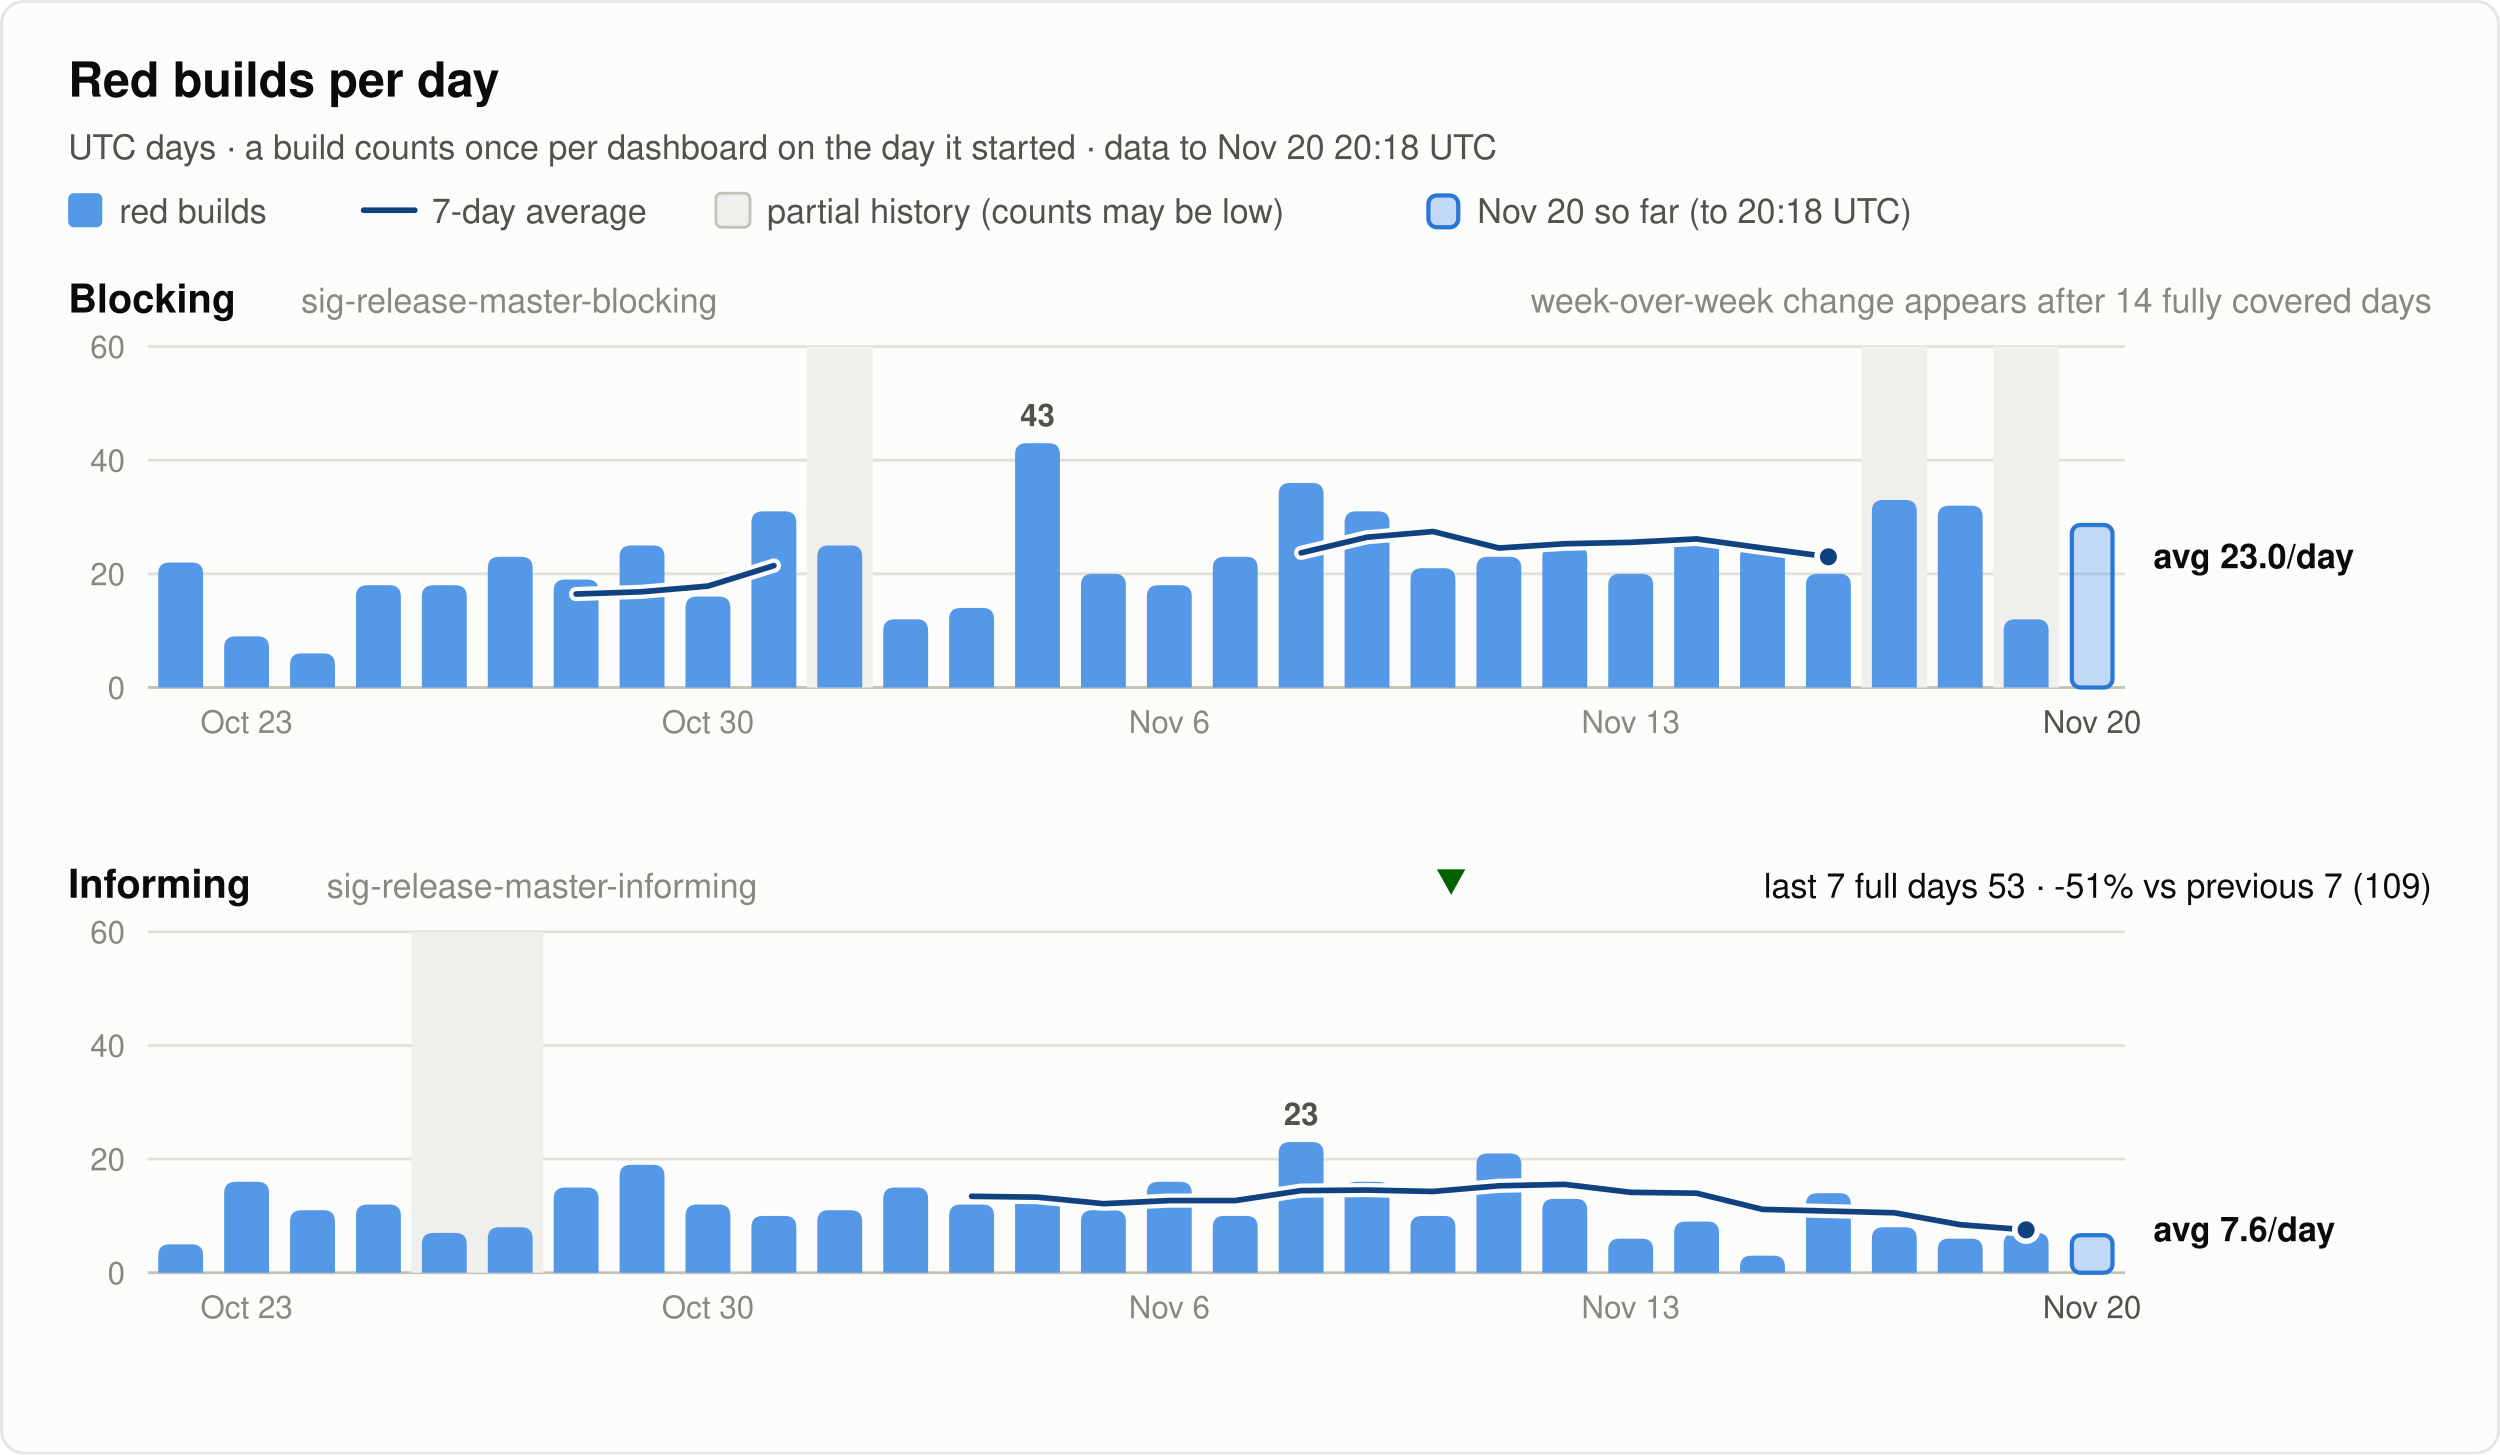
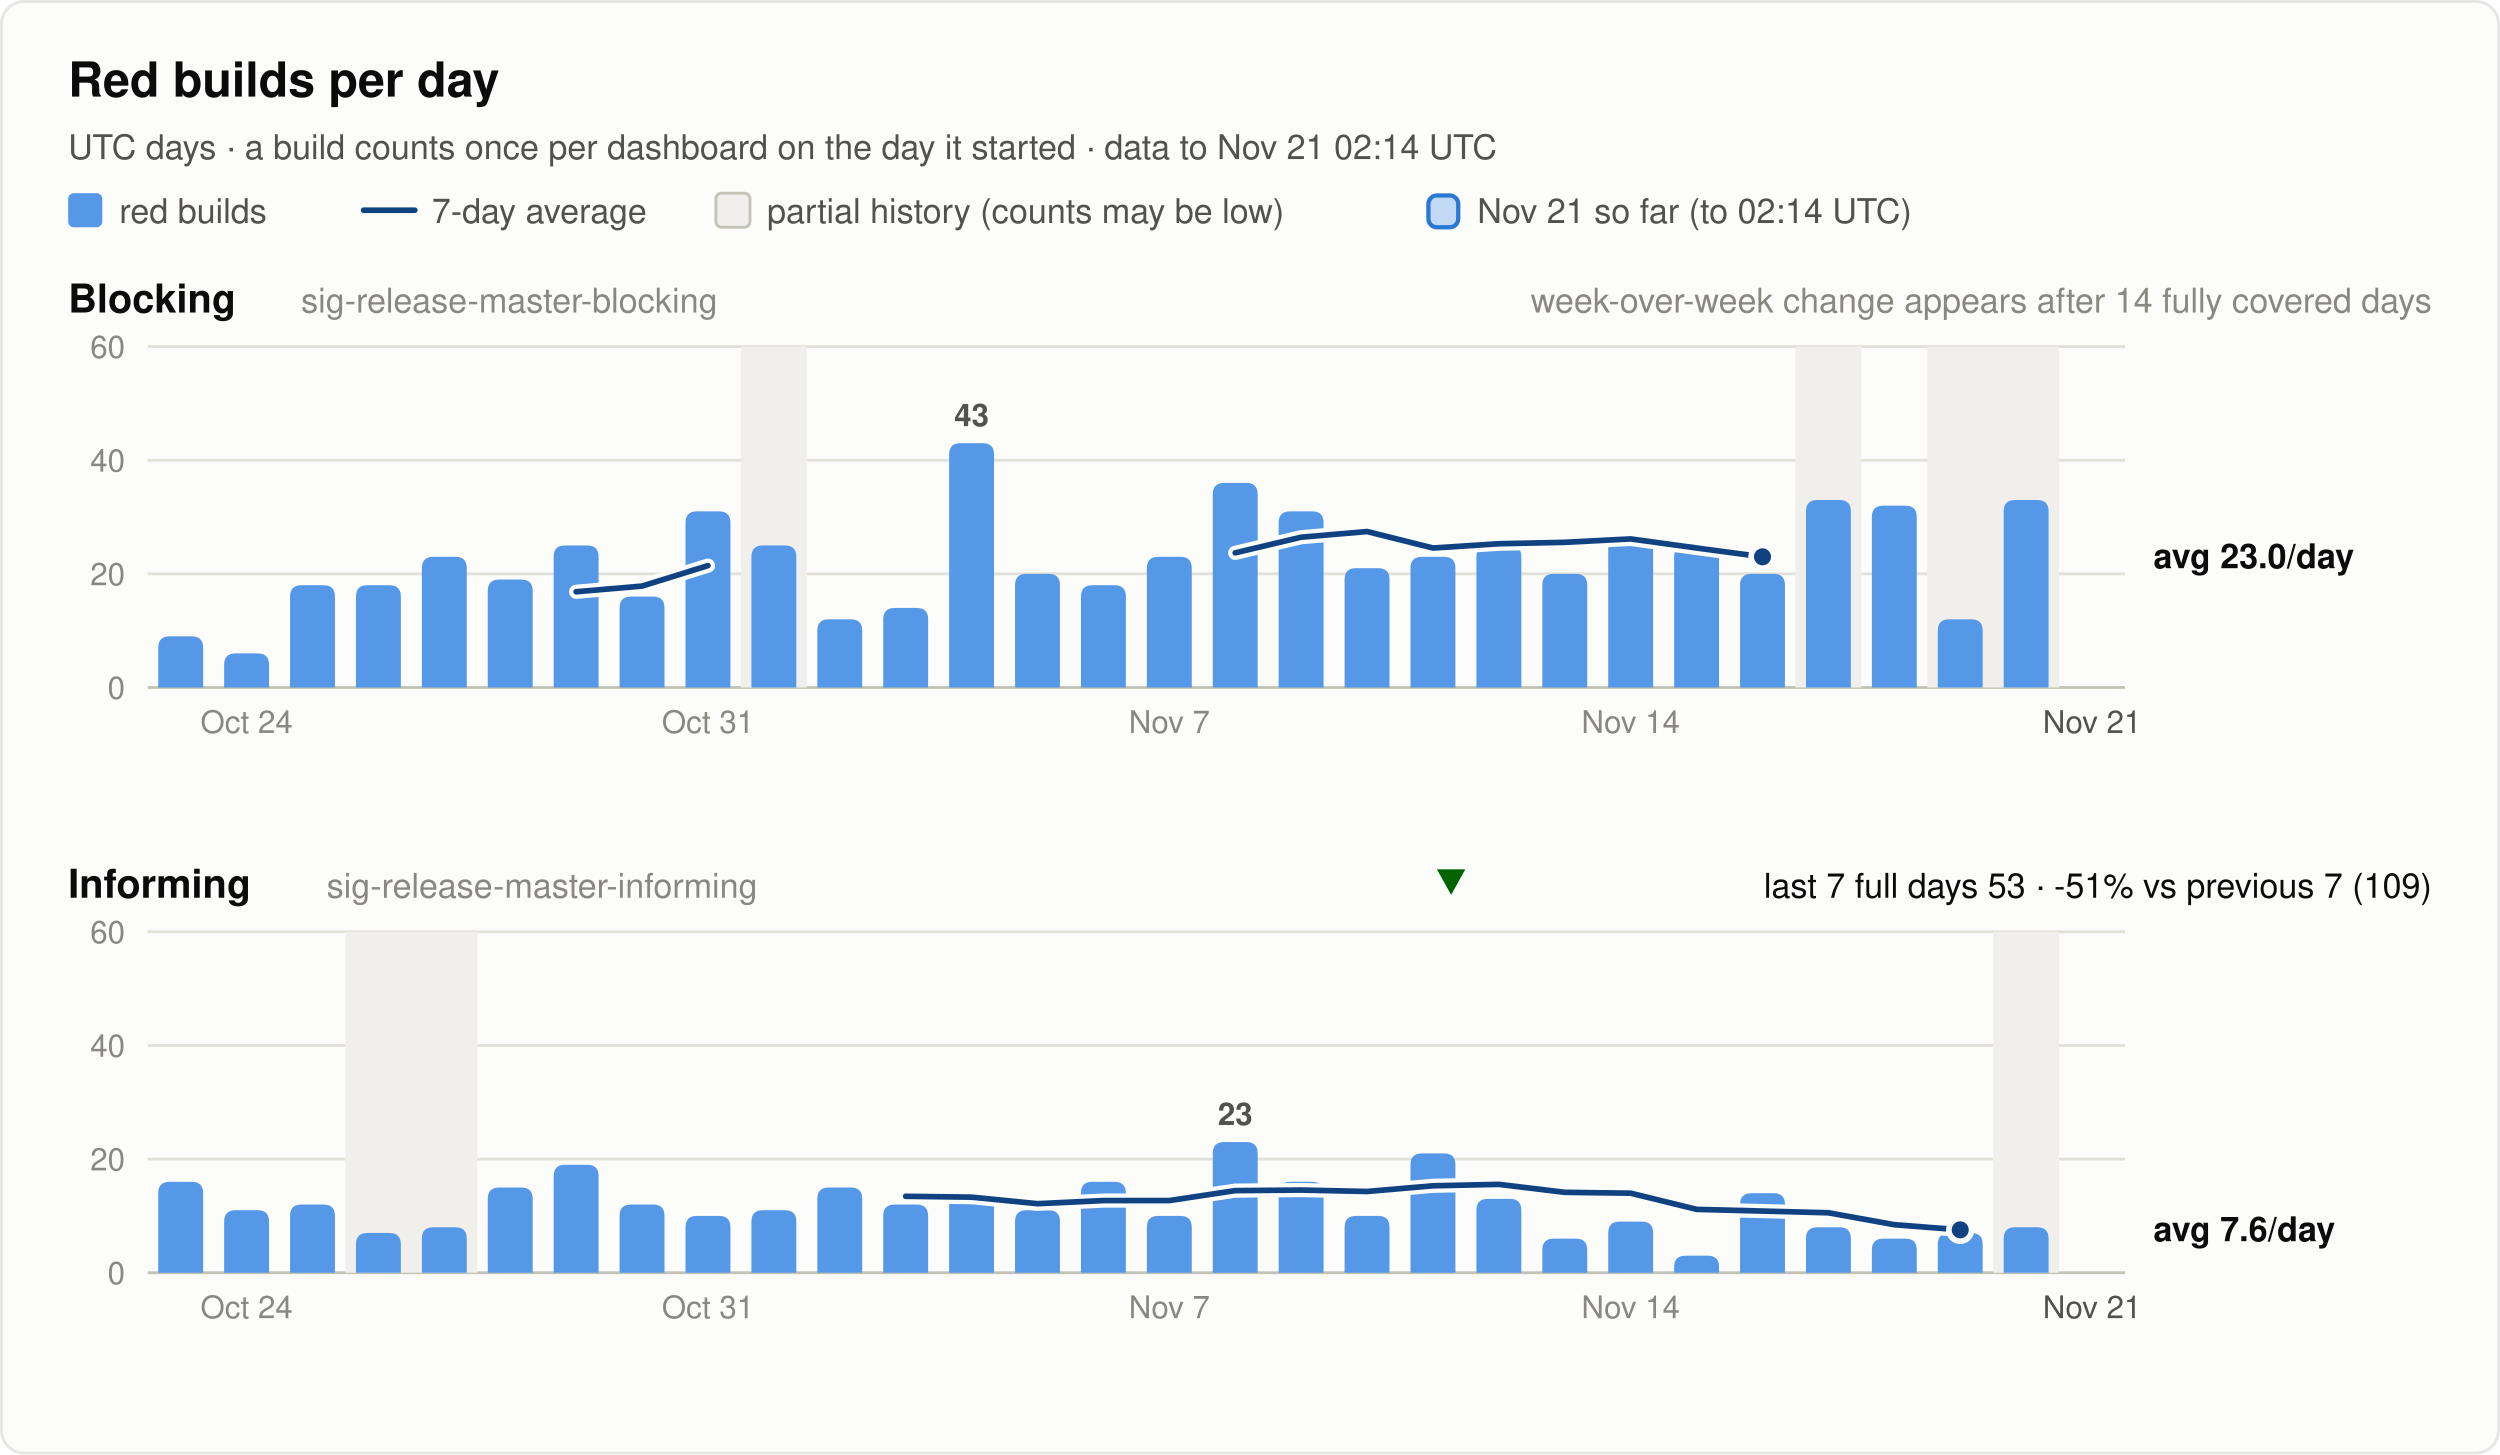
<svg xmlns="http://www.w3.org/2000/svg" width="880" height="512" viewBox="0 0 880 512" font-family="system-ui, -apple-system, 'Segoe UI', Helvetica, Arial, sans-serif" role="img">
  <rect x="0.5" y="0.5" width="879" height="511" rx="8" fill="#fcfcfb" stroke="rgba(11,11,11,0.10)" />
  <text x="24.0" y="34.0" font-size="17" font-weight="600" fill="#0b0b0b" text-anchor="start">Red builds per day</text>
-   <text x="24.0" y="56.0" font-size="12" font-weight="400" fill="#52514e" text-anchor="start">UTC days · a build counts once per dashboard on the day it started · data to Nov 20 20:18 UTC</text>
+   <text x="24.0" y="56.0" font-size="12" font-weight="400" fill="#52514e" text-anchor="start">UTC days · a build counts once per dashboard on the day it started · data to Nov 21 02:14 UTC</text>
  <rect x="24" y="68" width="12" height="12" rx="2" fill="#5598e7" />
  <text x="42.0" y="78.5" font-size="12" font-weight="400" fill="#52514e" text-anchor="start">red builds</text>
  <line x1="128" y1="74" x2="146" y2="74" stroke="#104281" stroke-width="2" stroke-linecap="round" />
  <text x="152.0" y="78.5" font-size="12" font-weight="400" fill="#52514e" text-anchor="start">7-day average</text>
  <rect x="252" y="68" width="12" height="12" rx="2" fill="#f0efec" stroke="#c3c2b7" />
  <text x="270.0" y="78.5" font-size="12" font-weight="400" fill="#52514e" text-anchor="start">partial history (counts may be low)</text>
  <rect x="502.8" y="68.8" width="10.5" height="11.2" rx="3" fill="#5598e7" fill-opacity="0.35" stroke="#2a78d6" stroke-width="1.5" />
-   <text x="520.0" y="78.5" font-size="12" font-weight="400" fill="#52514e" text-anchor="start">Nov 20 so far (to 20:18 UTC)</text>
+   <text x="520.0" y="78.5" font-size="12" font-weight="400" fill="#52514e" text-anchor="start">Nov 21 so far (to 02:14 UTC)</text>
  <text x="24.0" y="110.0" font-size="14" font-weight="600" fill="#0b0b0b" text-anchor="start">Blocking</text>
  <text x="106.0" y="110.0" font-size="12" font-weight="400" fill="#898781" text-anchor="start">sig-release-master-blocking</text>
  <text x="856.0" y="110.0" font-size="12" font-weight="400" fill="#898781" text-anchor="end">week-over-week change appears after 14 fully covered days</text>
  <line x1="52" y1="242.0" x2="748" y2="242.0" stroke="#c3c2b7" stroke-width="1" />
  <text x="44.0" y="246.0" font-size="11" font-weight="400" fill="#898781" text-anchor="end" font-variant-numeric="tabular-nums">0</text>
  <line x1="52" y1="202.0" x2="748" y2="202.0" stroke="#e1e0d9" stroke-width="1" />
  <text x="44.0" y="206.0" font-size="11" font-weight="400" fill="#898781" text-anchor="end" font-variant-numeric="tabular-nums">20</text>
  <line x1="52" y1="162.0" x2="748" y2="162.0" stroke="#e1e0d9" stroke-width="1" />
  <text x="44.0" y="166.0" font-size="11" font-weight="400" fill="#898781" text-anchor="end" font-variant-numeric="tabular-nums">40</text>
  <line x1="52" y1="122.0" x2="748" y2="122.0" stroke="#e1e0d9" stroke-width="1" />
  <text x="44.0" y="126.0" font-size="11" font-weight="400" fill="#898781" text-anchor="end" font-variant-numeric="tabular-nums">60</text>
-   <rect x="284.0" y="122.0" width="23.2" height="120.0" fill="#f0efec" />
-   <rect x="655.2" y="122.0" width="23.2" height="120.0" fill="#f0efec" />
-   <rect x="701.6" y="122.0" width="23.2" height="120.0" fill="#f0efec" />
-   <path d="M55.7,242.0 V202.0 Q55.7,198.0 59.7,198.0 H67.5 Q71.5,198.0 71.5,202.0 V242.0 Z" fill="#5598e7" />
-   <path d="M78.9,242.0 V228.0 Q78.9,224.0 82.9,224.0 H90.7 Q94.7,224.0 94.7,228.0 V242.0 Z" fill="#5598e7" />
-   <path d="M102.1,242.0 V234.0 Q102.1,230.0 106.1,230.0 H113.9 Q117.9,230.0 117.9,234.0 V242.0 Z" fill="#5598e7" />
+   <rect x="260.8" y="122.0" width="23.2" height="120.0" fill="#f0efec" />
+   <rect x="632.0" y="122.0" width="23.2" height="120.0" fill="#f0efec" />
+   <rect x="678.4" y="122.0" width="46.4" height="120.0" fill="#f0efec" />
+   <path d="M55.7,242.0 V228.0 Q55.7,224.0 59.7,224.0 H67.5 Q71.5,224.0 71.5,228.0 V242.0 Z" fill="#5598e7" />
+   <path d="M78.9,242.0 V234.0 Q78.9,230.0 82.9,230.0 H90.7 Q94.7,230.0 94.7,234.0 V242.0 Z" fill="#5598e7" />
+   <path d="M102.1,242.0 V210.0 Q102.1,206.0 106.1,206.0 H113.9 Q117.9,206.0 117.9,210.0 V242.0 Z" fill="#5598e7" />
  <path d="M125.3,242.0 V210.0 Q125.3,206.0 129.3,206.0 H137.1 Q141.1,206.0 141.1,210.0 V242.0 Z" fill="#5598e7" />
-   <path d="M148.5,242.0 V210.0 Q148.5,206.0 152.5,206.0 H160.3 Q164.3,206.0 164.3,210.0 V242.0 Z" fill="#5598e7" />
-   <path d="M171.7,242.0 V200.0 Q171.7,196.0 175.7,196.0 H183.5 Q187.5,196.0 187.5,200.0 V242.0 Z" fill="#5598e7" />
-   <path d="M194.9,242.0 V208.0 Q194.9,204.0 198.9,204.0 H206.7 Q210.7,204.0 210.7,208.0 V242.0 Z" fill="#5598e7" />
-   <path d="M218.1,242.0 V196.0 Q218.1,192.0 222.1,192.0 H229.9 Q233.9,192.0 233.9,196.0 V242.0 Z" fill="#5598e7" />
-   <path d="M241.3,242.0 V214.0 Q241.3,210.0 245.3,210.0 H253.1 Q257.1,210.0 257.1,214.0 V242.0 Z" fill="#5598e7" />
-   <path d="M264.5,242.0 V184.0 Q264.5,180.0 268.5,180.0 H276.3 Q280.3,180.0 280.3,184.0 V242.0 Z" fill="#5598e7" />
-   <path d="M287.7,242.0 V196.0 Q287.7,192.0 291.7,192.0 H299.5 Q303.5,192.0 303.5,196.0 V242.0 Z" fill="#5598e7" />
-   <path d="M310.9,242.0 V222.0 Q310.9,218.0 314.9,218.0 H322.7 Q326.7,218.0 326.7,222.0 V242.0 Z" fill="#5598e7" />
-   <path d="M334.1,242.0 V218.0 Q334.1,214.0 338.1,214.0 H345.9 Q349.9,214.0 349.9,218.0 V242.0 Z" fill="#5598e7" />
-   <path d="M357.3,242.0 V160.0 Q357.3,156.0 361.3,156.0 H369.1 Q373.1,156.0 373.1,160.0 V242.0 Z" fill="#5598e7" />
-   <text x="365.2" y="150.0" font-size="11" font-weight="600" fill="#52514e" text-anchor="middle">43</text>
-   <path d="M380.5,242.0 V206.0 Q380.5,202.0 384.5,202.0 H392.3 Q396.3,202.0 396.3,206.0 V242.0 Z" fill="#5598e7" />
-   <path d="M403.7,242.0 V210.0 Q403.7,206.0 407.7,206.0 H415.5 Q419.5,206.0 419.5,210.0 V242.0 Z" fill="#5598e7" />
-   <path d="M426.9,242.0 V200.0 Q426.9,196.0 430.9,196.0 H438.7 Q442.7,196.0 442.7,200.0 V242.0 Z" fill="#5598e7" />
-   <path d="M450.1,242.0 V174.0 Q450.1,170.0 454.1,170.0 H461.9 Q465.9,170.0 465.9,174.0 V242.0 Z" fill="#5598e7" />
-   <path d="M473.3,242.0 V184.0 Q473.3,180.0 477.3,180.0 H485.1 Q489.1,180.0 489.1,184.0 V242.0 Z" fill="#5598e7" />
-   <path d="M496.5,242.0 V204.0 Q496.5,200.0 500.5,200.0 H508.3 Q512.3,200.0 512.3,204.0 V242.0 Z" fill="#5598e7" />
-   <path d="M519.7,242.0 V200.0 Q519.7,196.0 523.7,196.0 H531.5 Q535.5,196.0 535.5,200.0 V242.0 Z" fill="#5598e7" />
-   <path d="M542.9,242.0 V196.0 Q542.9,192.0 546.9,192.0 H554.7 Q558.7,192.0 558.7,196.0 V242.0 Z" fill="#5598e7" />
-   <path d="M566.1,242.0 V206.0 Q566.1,202.0 570.1,202.0 H577.9 Q581.9,202.0 581.9,206.0 V242.0 Z" fill="#5598e7" />
-   <path d="M589.3,242.0 V192.0 Q589.3,188.0 593.3,188.0 H601.1 Q605.1,188.0 605.1,192.0 V242.0 Z" fill="#5598e7" />
-   <path d="M612.5,242.0 V196.0 Q612.5,192.0 616.5,192.0 H624.3 Q628.3,192.0 628.3,196.0 V242.0 Z" fill="#5598e7" />
-   <path d="M635.7,242.0 V206.0 Q635.7,202.0 639.7,202.0 H647.5 Q651.5,202.0 651.5,206.0 V242.0 Z" fill="#5598e7" />
-   <path d="M658.9,242.0 V180.0 Q658.9,176.0 662.9,176.0 H670.7 Q674.7,176.0 674.7,180.0 V242.0 Z" fill="#5598e7" />
-   <path d="M682.1,242.0 V182.0 Q682.1,178.0 686.1,178.0 H693.9 Q697.9,178.0 697.9,182.0 V242.0 Z" fill="#5598e7" />
-   <path d="M705.3,242.0 V222.0 Q705.3,218.0 709.3,218.0 H717.1 Q721.1,218.0 721.1,222.0 V242.0 Z" fill="#5598e7" />
-   <rect x="729.3" y="184.8" width="14.3" height="57.2" rx="3" fill="#5598e7" fill-opacity="0.35" stroke="#2a78d6" stroke-width="1.5" />
-   <polyline points="202.8,209.1 226.0,208.3 249.2,206.3 272.4,199.1" fill="none" stroke="#fcfcfb" stroke-width="5" stroke-linejoin="round" stroke-linecap="round" />
-   <polyline points="202.8,209.1 226.0,208.3 249.2,206.3 272.4,199.1" fill="none" stroke="#104281" stroke-width="2" stroke-linejoin="round" stroke-linecap="round" />
-   <polyline points="458.0,194.6 481.2,189.1 504.4,187.1 527.6,192.9 550.8,191.4 574.0,190.9 597.2,189.7 620.4,192.9 643.6,196.0" fill="none" stroke="#fcfcfb" stroke-width="5" stroke-linejoin="round" stroke-linecap="round" />
-   <polyline points="458.0,194.6 481.2,189.1 504.4,187.1 527.6,192.9 550.8,191.4 574.0,190.9 597.2,189.7 620.4,192.9 643.6,196.0" fill="none" stroke="#104281" stroke-width="2" stroke-linejoin="round" stroke-linecap="round" />
-   <circle cx="643.6" cy="196.0" r="4" fill="#104281" stroke="#fcfcfb" stroke-width="2" />
+   <path d="M148.5,242.0 V200.0 Q148.5,196.0 152.5,196.0 H160.3 Q164.3,196.0 164.3,200.0 V242.0 Z" fill="#5598e7" />
+   <path d="M171.7,242.0 V208.0 Q171.7,204.0 175.7,204.0 H183.5 Q187.5,204.0 187.5,208.0 V242.0 Z" fill="#5598e7" />
+   <path d="M194.9,242.0 V196.0 Q194.9,192.0 198.9,192.0 H206.7 Q210.7,192.0 210.7,196.0 V242.0 Z" fill="#5598e7" />
+   <path d="M218.1,242.0 V214.0 Q218.1,210.0 222.1,210.0 H229.9 Q233.9,210.0 233.9,214.0 V242.0 Z" fill="#5598e7" />
+   <path d="M241.3,242.0 V184.0 Q241.3,180.0 245.3,180.0 H253.1 Q257.1,180.0 257.1,184.0 V242.0 Z" fill="#5598e7" />
+   <path d="M264.5,242.0 V196.0 Q264.5,192.0 268.5,192.0 H276.3 Q280.3,192.0 280.3,196.0 V242.0 Z" fill="#5598e7" />
+   <path d="M287.7,242.0 V222.0 Q287.7,218.0 291.7,218.0 H299.5 Q303.5,218.0 303.5,222.0 V242.0 Z" fill="#5598e7" />
+   <path d="M310.9,242.0 V218.0 Q310.9,214.0 314.9,214.0 H322.7 Q326.7,214.0 326.7,218.0 V242.0 Z" fill="#5598e7" />
+   <path d="M334.1,242.0 V160.0 Q334.1,156.0 338.1,156.0 H345.9 Q349.9,156.0 349.9,160.0 V242.0 Z" fill="#5598e7" />
+   <text x="342.0" y="150.0" font-size="11" font-weight="600" fill="#52514e" text-anchor="middle">43</text>
+   <path d="M357.3,242.0 V206.0 Q357.3,202.0 361.3,202.0 H369.1 Q373.1,202.0 373.1,206.0 V242.0 Z" fill="#5598e7" />
+   <path d="M380.5,242.0 V210.0 Q380.5,206.0 384.5,206.0 H392.3 Q396.3,206.0 396.3,210.0 V242.0 Z" fill="#5598e7" />
+   <path d="M403.7,242.0 V200.0 Q403.7,196.0 407.7,196.0 H415.5 Q419.5,196.0 419.5,200.0 V242.0 Z" fill="#5598e7" />
+   <path d="M426.9,242.0 V174.0 Q426.9,170.0 430.9,170.0 H438.7 Q442.7,170.0 442.7,174.0 V242.0 Z" fill="#5598e7" />
+   <path d="M450.1,242.0 V184.0 Q450.1,180.0 454.1,180.0 H461.9 Q465.9,180.0 465.9,184.0 V242.0 Z" fill="#5598e7" />
+   <path d="M473.3,242.0 V204.0 Q473.3,200.0 477.3,200.0 H485.1 Q489.1,200.0 489.1,204.0 V242.0 Z" fill="#5598e7" />
+   <path d="M496.5,242.0 V200.0 Q496.5,196.0 500.5,196.0 H508.3 Q512.3,196.0 512.3,200.0 V242.0 Z" fill="#5598e7" />
+   <path d="M519.7,242.0 V196.0 Q519.7,192.0 523.7,192.0 H531.5 Q535.5,192.0 535.5,196.0 V242.0 Z" fill="#5598e7" />
+   <path d="M542.9,242.0 V206.0 Q542.9,202.0 546.9,202.0 H554.7 Q558.7,202.0 558.7,206.0 V242.0 Z" fill="#5598e7" />
+   <path d="M566.1,242.0 V192.0 Q566.1,188.0 570.1,188.0 H577.9 Q581.9,188.0 581.9,192.0 V242.0 Z" fill="#5598e7" />
+   <path d="M589.3,242.0 V196.0 Q589.3,192.0 593.3,192.0 H601.1 Q605.1,192.0 605.1,196.0 V242.0 Z" fill="#5598e7" />
+   <path d="M612.5,242.0 V206.0 Q612.5,202.0 616.5,202.0 H624.3 Q628.3,202.0 628.3,206.0 V242.0 Z" fill="#5598e7" />
+   <path d="M635.7,242.0 V180.0 Q635.7,176.0 639.7,176.0 H647.5 Q651.5,176.0 651.5,180.0 V242.0 Z" fill="#5598e7" />
+   <path d="M658.9,242.0 V182.0 Q658.9,178.0 662.9,178.0 H670.7 Q674.7,178.0 674.7,182.0 V242.0 Z" fill="#5598e7" />
+   <path d="M682.1,242.0 V222.0 Q682.1,218.0 686.1,218.0 H693.9 Q697.9,218.0 697.9,222.0 V242.0 Z" fill="#5598e7" />
+   <path d="M705.3,242.0 V180.0 Q705.3,176.0 709.3,176.0 H717.1 Q721.1,176.0 721.1,180.0 V242.0 Z" fill="#5598e7" />
+   <polyline points="202.8,208.3 226.0,206.3 249.2,199.1" fill="none" stroke="#fcfcfb" stroke-width="5" stroke-linejoin="round" stroke-linecap="round" />
+   <polyline points="202.8,208.3 226.0,206.3 249.2,199.1" fill="none" stroke="#104281" stroke-width="2" stroke-linejoin="round" stroke-linecap="round" />
+   <polyline points="434.8,194.6 458.0,189.1 481.2,187.1 504.4,192.9 527.6,191.4 550.8,190.9 574.0,189.7 597.2,192.9 620.4,196.0" fill="none" stroke="#fcfcfb" stroke-width="5" stroke-linejoin="round" stroke-linecap="round" />
+   <polyline points="434.8,194.6 458.0,189.1 481.2,187.1 504.4,192.9 527.6,191.4 550.8,190.9 574.0,189.7 597.2,192.9 620.4,196.0" fill="none" stroke="#104281" stroke-width="2" stroke-linejoin="round" stroke-linecap="round" />
+   <circle cx="620.4" cy="196.0" r="4" fill="#104281" stroke="#fcfcfb" stroke-width="2" />
  <text x="758.0" y="200.0" font-size="12" font-weight="600" fill="#0b0b0b" text-anchor="start">avg 23.0/day</text>
-   <text x="86.8" y="258.0" font-size="11" font-weight="400" fill="#898781" text-anchor="middle">Oct 23</text>
-   <text x="249.2" y="258.0" font-size="11" font-weight="400" fill="#898781" text-anchor="middle">Oct 30</text>
-   <text x="411.6" y="258.0" font-size="11" font-weight="400" fill="#898781" text-anchor="middle">Nov 6</text>
-   <text x="574.0" y="258.0" font-size="11" font-weight="400" fill="#898781" text-anchor="middle">Nov 13</text>
-   <text x="736.4" y="258.0" font-size="11" font-weight="400" fill="#52514e" text-anchor="middle">Nov 20</text>
+   <text x="86.8" y="258.0" font-size="11" font-weight="400" fill="#898781" text-anchor="middle">Oct 24</text>
+   <text x="249.2" y="258.0" font-size="11" font-weight="400" fill="#898781" text-anchor="middle">Oct 31</text>
+   <text x="411.6" y="258.0" font-size="11" font-weight="400" fill="#898781" text-anchor="middle">Nov 7</text>
+   <text x="574.0" y="258.0" font-size="11" font-weight="400" fill="#898781" text-anchor="middle">Nov 14</text>
+   <text x="736.4" y="258.0" font-size="11" font-weight="400" fill="#52514e" text-anchor="middle">Nov 21</text>
  <text x="24.0" y="316.0" font-size="14" font-weight="600" fill="#0b0b0b" text-anchor="start">Informing</text>
  <text x="115.0" y="316.0" font-size="12" font-weight="400" fill="#898781" text-anchor="start">sig-release-master-informing</text>
  <text x="856.0" y="316.0" font-size="12" font-weight="400" fill="#0b0b0b" text-anchor="end">last 7 full days 53 · -51% vs previous 7 (109)</text>
  <polygon points="510.8,315 515.8,306 505.8,306" fill="#006300" />
  <line x1="52" y1="448.0" x2="748" y2="448.0" stroke="#c3c2b7" stroke-width="1" />
  <text x="44.0" y="452.0" font-size="11" font-weight="400" fill="#898781" text-anchor="end" font-variant-numeric="tabular-nums">0</text>
  <line x1="52" y1="408.0" x2="748" y2="408.0" stroke="#e1e0d9" stroke-width="1" />
  <text x="44.0" y="412.0" font-size="11" font-weight="400" fill="#898781" text-anchor="end" font-variant-numeric="tabular-nums">20</text>
  <line x1="52" y1="368.0" x2="748" y2="368.0" stroke="#e1e0d9" stroke-width="1" />
  <text x="44.0" y="372.0" font-size="11" font-weight="400" fill="#898781" text-anchor="end" font-variant-numeric="tabular-nums">40</text>
  <line x1="52" y1="328.0" x2="748" y2="328.0" stroke="#e1e0d9" stroke-width="1" />
  <text x="44.0" y="332.0" font-size="11" font-weight="400" fill="#898781" text-anchor="end" font-variant-numeric="tabular-nums">60</text>
-   <rect x="144.8" y="328.0" width="46.4" height="120.0" fill="#f0efec" />
-   <path d="M55.7,448.0 V442.0 Q55.7,438.0 59.7,438.0 H67.5 Q71.5,438.0 71.5,442.0 V448.0 Z" fill="#5598e7" />
-   <path d="M78.9,448.0 V420.0 Q78.9,416.0 82.9,416.0 H90.7 Q94.7,416.0 94.7,420.0 V448.0 Z" fill="#5598e7" />
-   <path d="M102.1,448.0 V430.0 Q102.1,426.0 106.1,426.0 H113.9 Q117.9,426.0 117.9,430.0 V448.0 Z" fill="#5598e7" />
-   <path d="M125.3,448.0 V428.0 Q125.3,424.0 129.3,424.0 H137.1 Q141.1,424.0 141.1,428.0 V448.0 Z" fill="#5598e7" />
-   <path d="M148.5,448.0 V438.0 Q148.5,434.0 152.5,434.0 H160.3 Q164.3,434.0 164.3,438.0 V448.0 Z" fill="#5598e7" />
-   <path d="M171.7,448.0 V436.0 Q171.7,432.0 175.7,432.0 H183.5 Q187.5,432.0 187.5,436.0 V448.0 Z" fill="#5598e7" />
-   <path d="M194.9,448.0 V422.0 Q194.9,418.0 198.9,418.0 H206.7 Q210.7,418.0 210.7,422.0 V448.0 Z" fill="#5598e7" />
-   <path d="M218.1,448.0 V414.0 Q218.1,410.0 222.1,410.0 H229.9 Q233.9,410.0 233.9,414.0 V448.0 Z" fill="#5598e7" />
-   <path d="M241.3,448.0 V428.0 Q241.3,424.0 245.3,424.0 H253.1 Q257.1,424.0 257.1,428.0 V448.0 Z" fill="#5598e7" />
-   <path d="M264.5,448.0 V432.0 Q264.5,428.0 268.5,428.0 H276.3 Q280.3,428.0 280.3,432.0 V448.0 Z" fill="#5598e7" />
-   <path d="M287.7,448.0 V430.0 Q287.7,426.0 291.7,426.0 H299.5 Q303.5,426.0 303.5,430.0 V448.0 Z" fill="#5598e7" />
-   <path d="M310.9,448.0 V422.0 Q310.9,418.0 314.9,418.0 H322.7 Q326.7,418.0 326.7,422.0 V448.0 Z" fill="#5598e7" />
-   <path d="M334.1,448.0 V428.0 Q334.1,424.0 338.1,424.0 H345.9 Q349.9,424.0 349.9,428.0 V448.0 Z" fill="#5598e7" />
-   <path d="M357.3,448.0 V424.0 Q357.3,420.0 361.3,420.0 H369.1 Q373.1,420.0 373.1,424.0 V448.0 Z" fill="#5598e7" />
-   <path d="M380.5,448.0 V430.0 Q380.5,426.0 384.5,426.0 H392.3 Q396.3,426.0 396.3,430.0 V448.0 Z" fill="#5598e7" />
-   <path d="M403.7,448.0 V420.0 Q403.7,416.0 407.7,416.0 H415.5 Q419.5,416.0 419.5,420.0 V448.0 Z" fill="#5598e7" />
-   <path d="M426.9,448.0 V432.0 Q426.9,428.0 430.9,428.0 H438.7 Q442.7,428.0 442.7,432.0 V448.0 Z" fill="#5598e7" />
-   <path d="M450.1,448.0 V406.0 Q450.1,402.0 454.1,402.0 H461.9 Q465.9,402.0 465.9,406.0 V448.0 Z" fill="#5598e7" />
-   <text x="458.0" y="396.0" font-size="11" font-weight="600" fill="#52514e" text-anchor="middle">23</text>
-   <path d="M473.3,448.0 V420.0 Q473.3,416.0 477.3,416.0 H485.1 Q489.1,416.0 489.1,420.0 V448.0 Z" fill="#5598e7" />
-   <path d="M496.5,448.0 V432.0 Q496.5,428.0 500.5,428.0 H508.3 Q512.3,428.0 512.3,432.0 V448.0 Z" fill="#5598e7" />
-   <path d="M519.7,448.0 V410.0 Q519.7,406.0 523.7,406.0 H531.5 Q535.5,406.0 535.5,410.0 V448.0 Z" fill="#5598e7" />
-   <path d="M542.9,448.0 V426.0 Q542.9,422.0 546.9,422.0 H554.7 Q558.7,422.0 558.7,426.0 V448.0 Z" fill="#5598e7" />
-   <path d="M566.1,448.0 V440.0 Q566.1,436.0 570.1,436.0 H577.9 Q581.9,436.0 581.9,440.0 V448.0 Z" fill="#5598e7" />
-   <path d="M589.3,448.0 V434.0 Q589.3,430.0 593.3,430.0 H601.1 Q605.1,430.0 605.1,434.0 V448.0 Z" fill="#5598e7" />
-   <path d="M612.5,448.0 V446.0 Q612.5,442.0 616.5,442.0 H624.3 Q628.3,442.0 628.3,446.0 V448.0 Z" fill="#5598e7" />
-   <path d="M635.7,448.0 V424.0 Q635.7,420.0 639.7,420.0 H647.5 Q651.5,420.0 651.5,424.0 V448.0 Z" fill="#5598e7" />
-   <path d="M658.9,448.0 V436.0 Q658.9,432.0 662.9,432.0 H670.7 Q674.7,432.0 674.7,436.0 V448.0 Z" fill="#5598e7" />
-   <path d="M682.1,448.0 V440.0 Q682.1,436.0 686.1,436.0 H693.9 Q697.9,436.0 697.9,440.0 V448.0 Z" fill="#5598e7" />
-   <path d="M705.3,448.0 V438.0 Q705.3,434.0 709.3,434.0 H717.1 Q721.1,434.0 721.1,438.0 V448.0 Z" fill="#5598e7" />
-   <rect x="729.3" y="434.8" width="14.3" height="13.2" rx="3" fill="#5598e7" fill-opacity="0.35" stroke="#2a78d6" stroke-width="1.5" />
-   <polyline points="342.0,421.1 365.2,421.4 388.4,423.7 411.6,422.6 434.8,422.6 458.0,419.1 481.2,418.9 504.4,419.4 527.6,417.4 550.8,416.9 574.0,419.7 597.2,420.0 620.4,425.7 643.6,426.3 666.8,426.9 690.0,431.1 713.2,432.9" fill="none" stroke="#fcfcfb" stroke-width="5" stroke-linejoin="round" stroke-linecap="round" />
-   <polyline points="342.0,421.1 365.2,421.4 388.4,423.7 411.6,422.6 434.8,422.6 458.0,419.1 481.2,418.9 504.4,419.4 527.6,417.4 550.8,416.9 574.0,419.7 597.2,420.0 620.4,425.7 643.6,426.3 666.8,426.9 690.0,431.1 713.2,432.9" fill="none" stroke="#104281" stroke-width="2" stroke-linejoin="round" stroke-linecap="round" />
-   <circle cx="713.2" cy="432.9" r="4" fill="#104281" stroke="#fcfcfb" stroke-width="2" />
+   <rect x="121.6" y="328.0" width="46.4" height="120.0" fill="#f0efec" />
+   <rect x="701.6" y="328.0" width="23.2" height="120.0" fill="#f0efec" />
+   <path d="M55.7,448.0 V420.0 Q55.7,416.0 59.7,416.0 H67.5 Q71.5,416.0 71.5,420.0 V448.0 Z" fill="#5598e7" />
+   <path d="M78.9,448.0 V430.0 Q78.9,426.0 82.9,426.0 H90.7 Q94.7,426.0 94.7,430.0 V448.0 Z" fill="#5598e7" />
+   <path d="M102.1,448.0 V428.0 Q102.1,424.0 106.1,424.0 H113.9 Q117.9,424.0 117.9,428.0 V448.0 Z" fill="#5598e7" />
+   <path d="M125.3,448.0 V438.0 Q125.3,434.0 129.3,434.0 H137.1 Q141.1,434.0 141.1,438.0 V448.0 Z" fill="#5598e7" />
+   <path d="M148.5,448.0 V436.0 Q148.5,432.0 152.5,432.0 H160.3 Q164.3,432.0 164.3,436.0 V448.0 Z" fill="#5598e7" />
+   <path d="M171.7,448.0 V422.0 Q171.7,418.0 175.7,418.0 H183.5 Q187.5,418.0 187.5,422.0 V448.0 Z" fill="#5598e7" />
+   <path d="M194.9,448.0 V414.0 Q194.9,410.0 198.9,410.0 H206.7 Q210.7,410.0 210.7,414.0 V448.0 Z" fill="#5598e7" />
+   <path d="M218.1,448.0 V428.0 Q218.1,424.0 222.1,424.0 H229.9 Q233.9,424.0 233.9,428.0 V448.0 Z" fill="#5598e7" />
+   <path d="M241.3,448.0 V432.0 Q241.3,428.0 245.3,428.0 H253.1 Q257.1,428.0 257.1,432.0 V448.0 Z" fill="#5598e7" />
+   <path d="M264.5,448.0 V430.0 Q264.5,426.0 268.5,426.0 H276.3 Q280.3,426.0 280.3,430.0 V448.0 Z" fill="#5598e7" />
+   <path d="M287.7,448.0 V422.0 Q287.7,418.0 291.7,418.0 H299.5 Q303.5,418.0 303.5,422.0 V448.0 Z" fill="#5598e7" />
+   <path d="M310.9,448.0 V428.0 Q310.9,424.0 314.9,424.0 H322.7 Q326.7,424.0 326.7,428.0 V448.0 Z" fill="#5598e7" />
+   <path d="M334.1,448.0 V424.0 Q334.1,420.0 338.1,420.0 H345.9 Q349.9,420.0 349.9,424.0 V448.0 Z" fill="#5598e7" />
+   <path d="M357.3,448.0 V430.0 Q357.3,426.0 361.3,426.0 H369.1 Q373.1,426.0 373.1,430.0 V448.0 Z" fill="#5598e7" />
+   <path d="M380.5,448.0 V420.0 Q380.5,416.0 384.5,416.0 H392.3 Q396.3,416.0 396.3,420.0 V448.0 Z" fill="#5598e7" />
+   <path d="M403.7,448.0 V432.0 Q403.7,428.0 407.7,428.0 H415.5 Q419.5,428.0 419.5,432.0 V448.0 Z" fill="#5598e7" />
+   <path d="M426.9,448.0 V406.0 Q426.9,402.0 430.9,402.0 H438.7 Q442.7,402.0 442.7,406.0 V448.0 Z" fill="#5598e7" />
+   <text x="434.8" y="396.0" font-size="11" font-weight="600" fill="#52514e" text-anchor="middle">23</text>
+   <path d="M450.1,448.0 V420.0 Q450.1,416.0 454.1,416.0 H461.9 Q465.9,416.0 465.9,420.0 V448.0 Z" fill="#5598e7" />
+   <path d="M473.3,448.0 V432.0 Q473.3,428.0 477.3,428.0 H485.1 Q489.1,428.0 489.1,432.0 V448.0 Z" fill="#5598e7" />
+   <path d="M496.5,448.0 V410.0 Q496.5,406.0 500.5,406.0 H508.3 Q512.3,406.0 512.3,410.0 V448.0 Z" fill="#5598e7" />
+   <path d="M519.7,448.0 V426.0 Q519.7,422.0 523.7,422.0 H531.5 Q535.5,422.0 535.5,426.0 V448.0 Z" fill="#5598e7" />
+   <path d="M542.9,448.0 V440.0 Q542.9,436.0 546.9,436.0 H554.7 Q558.7,436.0 558.7,440.0 V448.0 Z" fill="#5598e7" />
+   <path d="M566.1,448.0 V434.0 Q566.1,430.0 570.1,430.0 H577.9 Q581.9,430.0 581.9,434.0 V448.0 Z" fill="#5598e7" />
+   <path d="M589.3,448.0 V446.0 Q589.3,442.0 593.3,442.0 H601.1 Q605.1,442.0 605.1,446.0 V448.0 Z" fill="#5598e7" />
+   <path d="M612.5,448.0 V424.0 Q612.5,420.0 616.5,420.0 H624.3 Q628.3,420.0 628.3,424.0 V448.0 Z" fill="#5598e7" />
+   <path d="M635.7,448.0 V436.0 Q635.7,432.0 639.7,432.0 H647.5 Q651.5,432.0 651.5,436.0 V448.0 Z" fill="#5598e7" />
+   <path d="M658.9,448.0 V440.0 Q658.9,436.0 662.9,436.0 H670.7 Q674.7,436.0 674.7,440.0 V448.0 Z" fill="#5598e7" />
+   <path d="M682.1,448.0 V438.0 Q682.1,434.0 686.1,434.0 H693.9 Q697.9,434.0 697.9,438.0 V448.0 Z" fill="#5598e7" />
+   <path d="M705.3,448.0 V436.0 Q705.3,432.0 709.3,432.0 H717.1 Q721.1,432.0 721.1,436.0 V448.0 Z" fill="#5598e7" />
+   <polyline points="318.8,421.1 342.0,421.4 365.2,423.7 388.4,422.6 411.6,422.6 434.8,419.1 458.0,418.9 481.2,419.4 504.4,417.4 527.6,416.9 550.8,419.7 574.0,420.0 597.2,425.7 620.4,426.3 643.6,426.9 666.8,431.1 690.0,432.9" fill="none" stroke="#fcfcfb" stroke-width="5" stroke-linejoin="round" stroke-linecap="round" />
+   <polyline points="318.8,421.1 342.0,421.4 365.2,423.7 388.4,422.6 411.6,422.6 434.8,419.1 458.0,418.9 481.2,419.4 504.4,417.4 527.6,416.9 550.8,419.7 574.0,420.0 597.2,425.7 620.4,426.3 643.6,426.9 666.8,431.1 690.0,432.9" fill="none" stroke="#104281" stroke-width="2" stroke-linejoin="round" stroke-linecap="round" />
+   <circle cx="690.0" cy="432.9" r="4" fill="#104281" stroke="#fcfcfb" stroke-width="2" />
  <text x="758.0" y="436.9" font-size="12" font-weight="600" fill="#0b0b0b" text-anchor="start">avg 7.6/day</text>
-   <text x="86.8" y="464.0" font-size="11" font-weight="400" fill="#898781" text-anchor="middle">Oct 23</text>
-   <text x="249.2" y="464.0" font-size="11" font-weight="400" fill="#898781" text-anchor="middle">Oct 30</text>
-   <text x="411.6" y="464.0" font-size="11" font-weight="400" fill="#898781" text-anchor="middle">Nov 6</text>
-   <text x="574.0" y="464.0" font-size="11" font-weight="400" fill="#898781" text-anchor="middle">Nov 13</text>
-   <text x="736.4" y="464.0" font-size="11" font-weight="400" fill="#52514e" text-anchor="middle">Nov 20</text>
+   <text x="86.8" y="464.0" font-size="11" font-weight="400" fill="#898781" text-anchor="middle">Oct 24</text>
+   <text x="249.2" y="464.0" font-size="11" font-weight="400" fill="#898781" text-anchor="middle">Oct 31</text>
+   <text x="411.6" y="464.0" font-size="11" font-weight="400" fill="#898781" text-anchor="middle">Nov 7</text>
+   <text x="574.0" y="464.0" font-size="11" font-weight="400" fill="#898781" text-anchor="middle">Nov 14</text>
+   <text x="736.4" y="464.0" font-size="11" font-weight="400" fill="#52514e" text-anchor="middle">Nov 21</text>
</svg>
